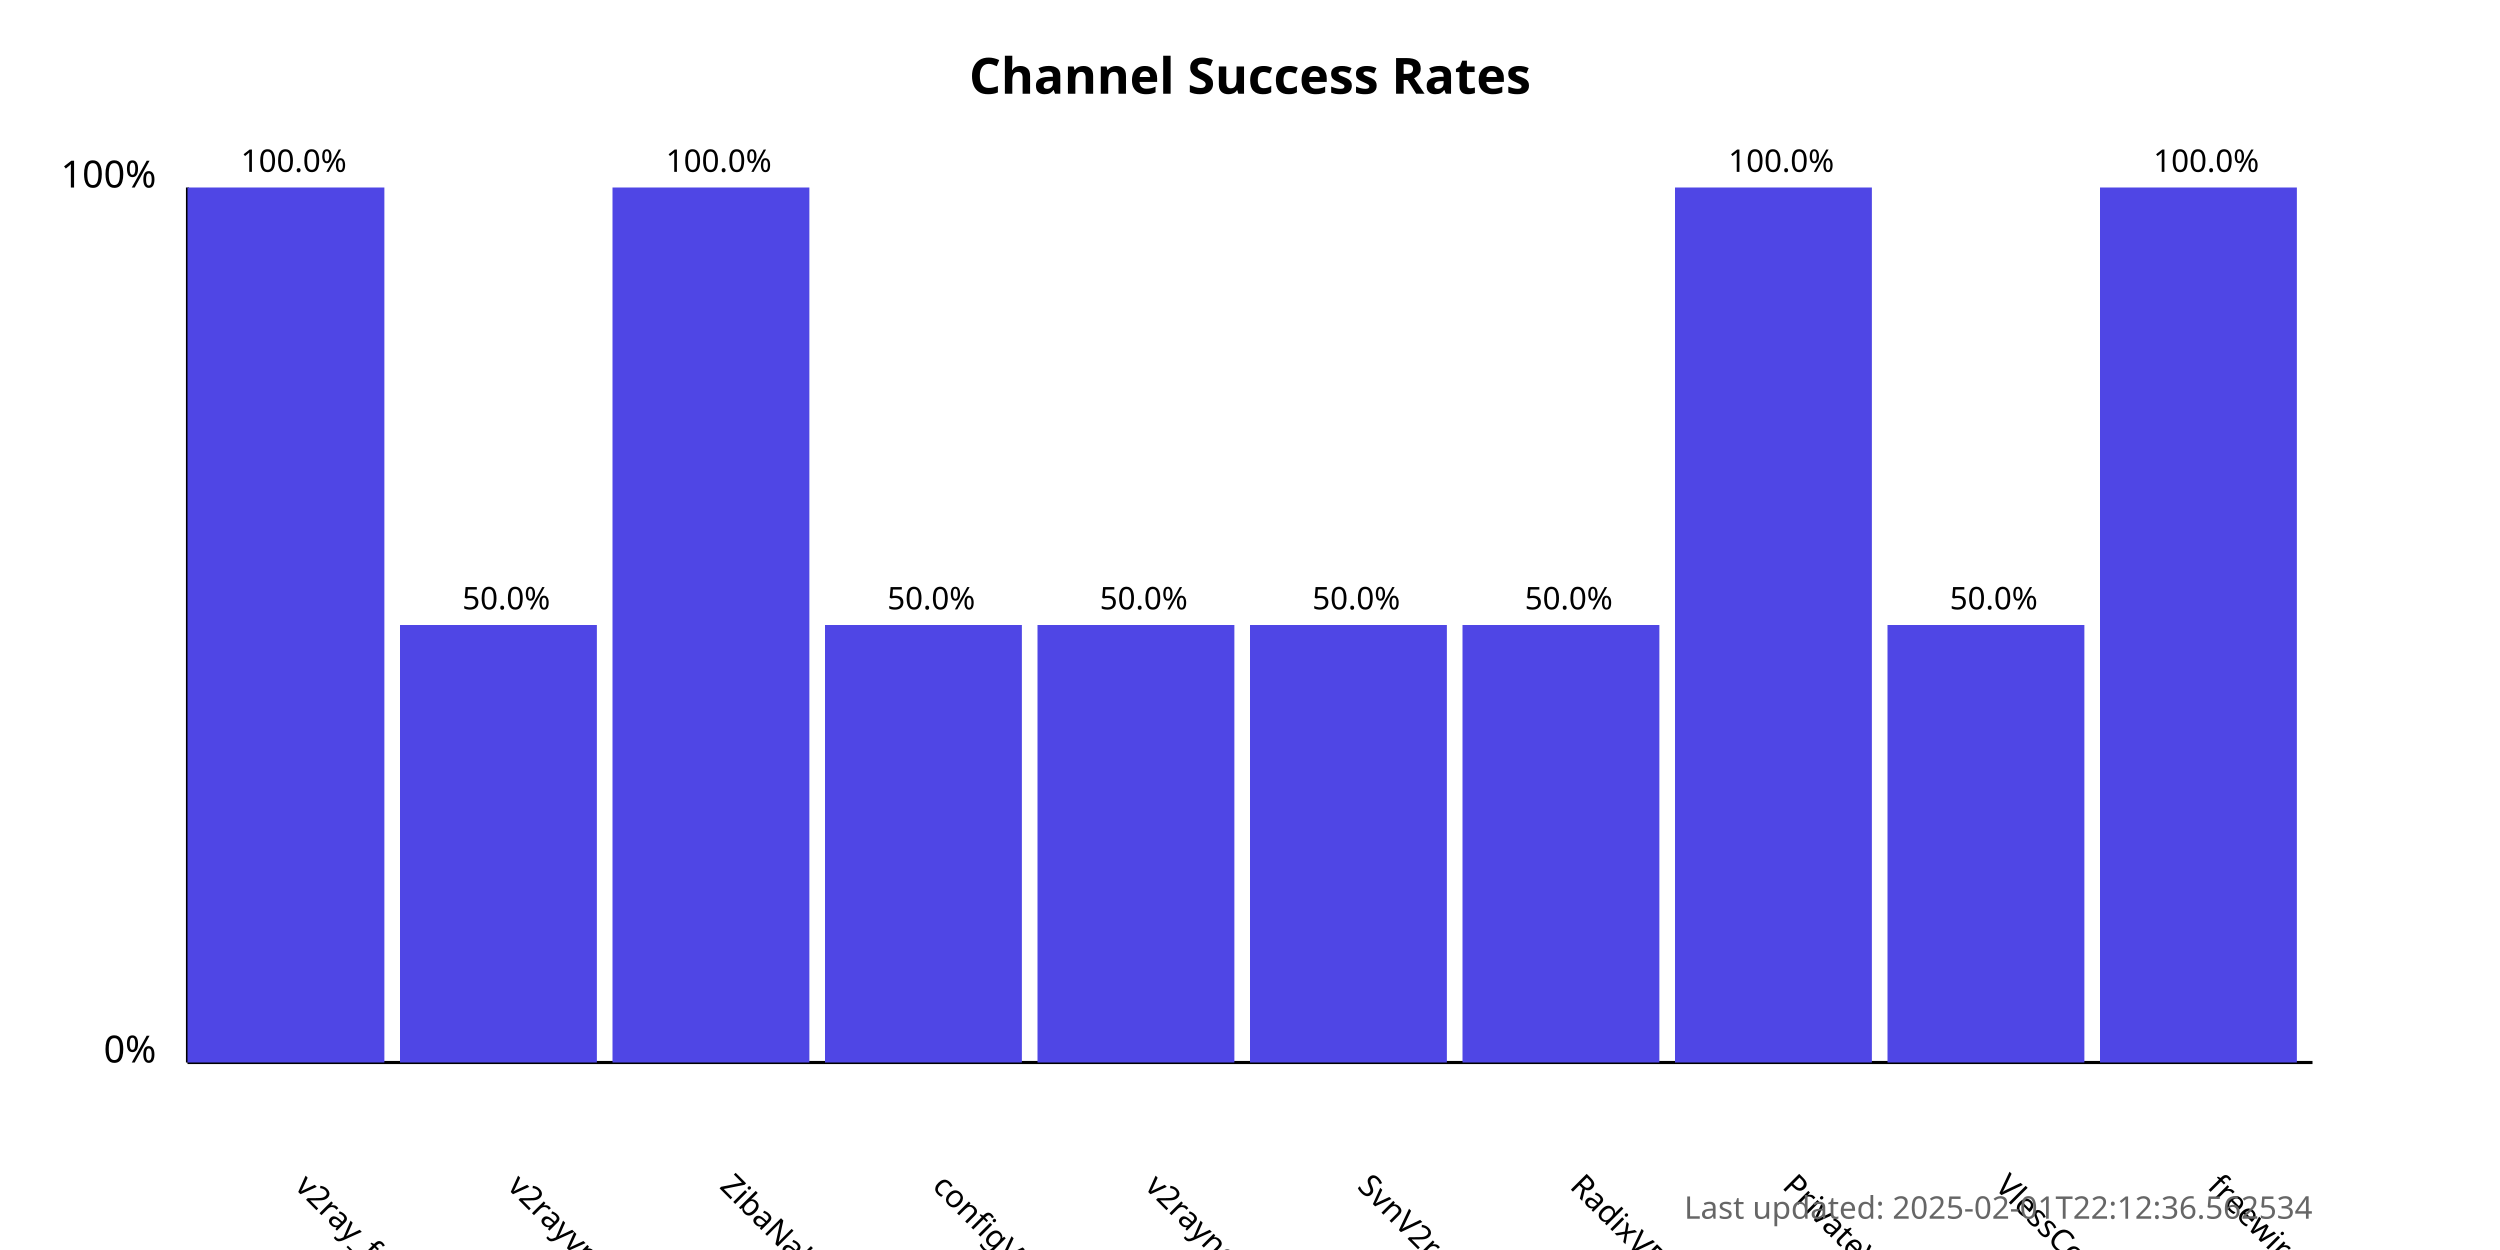
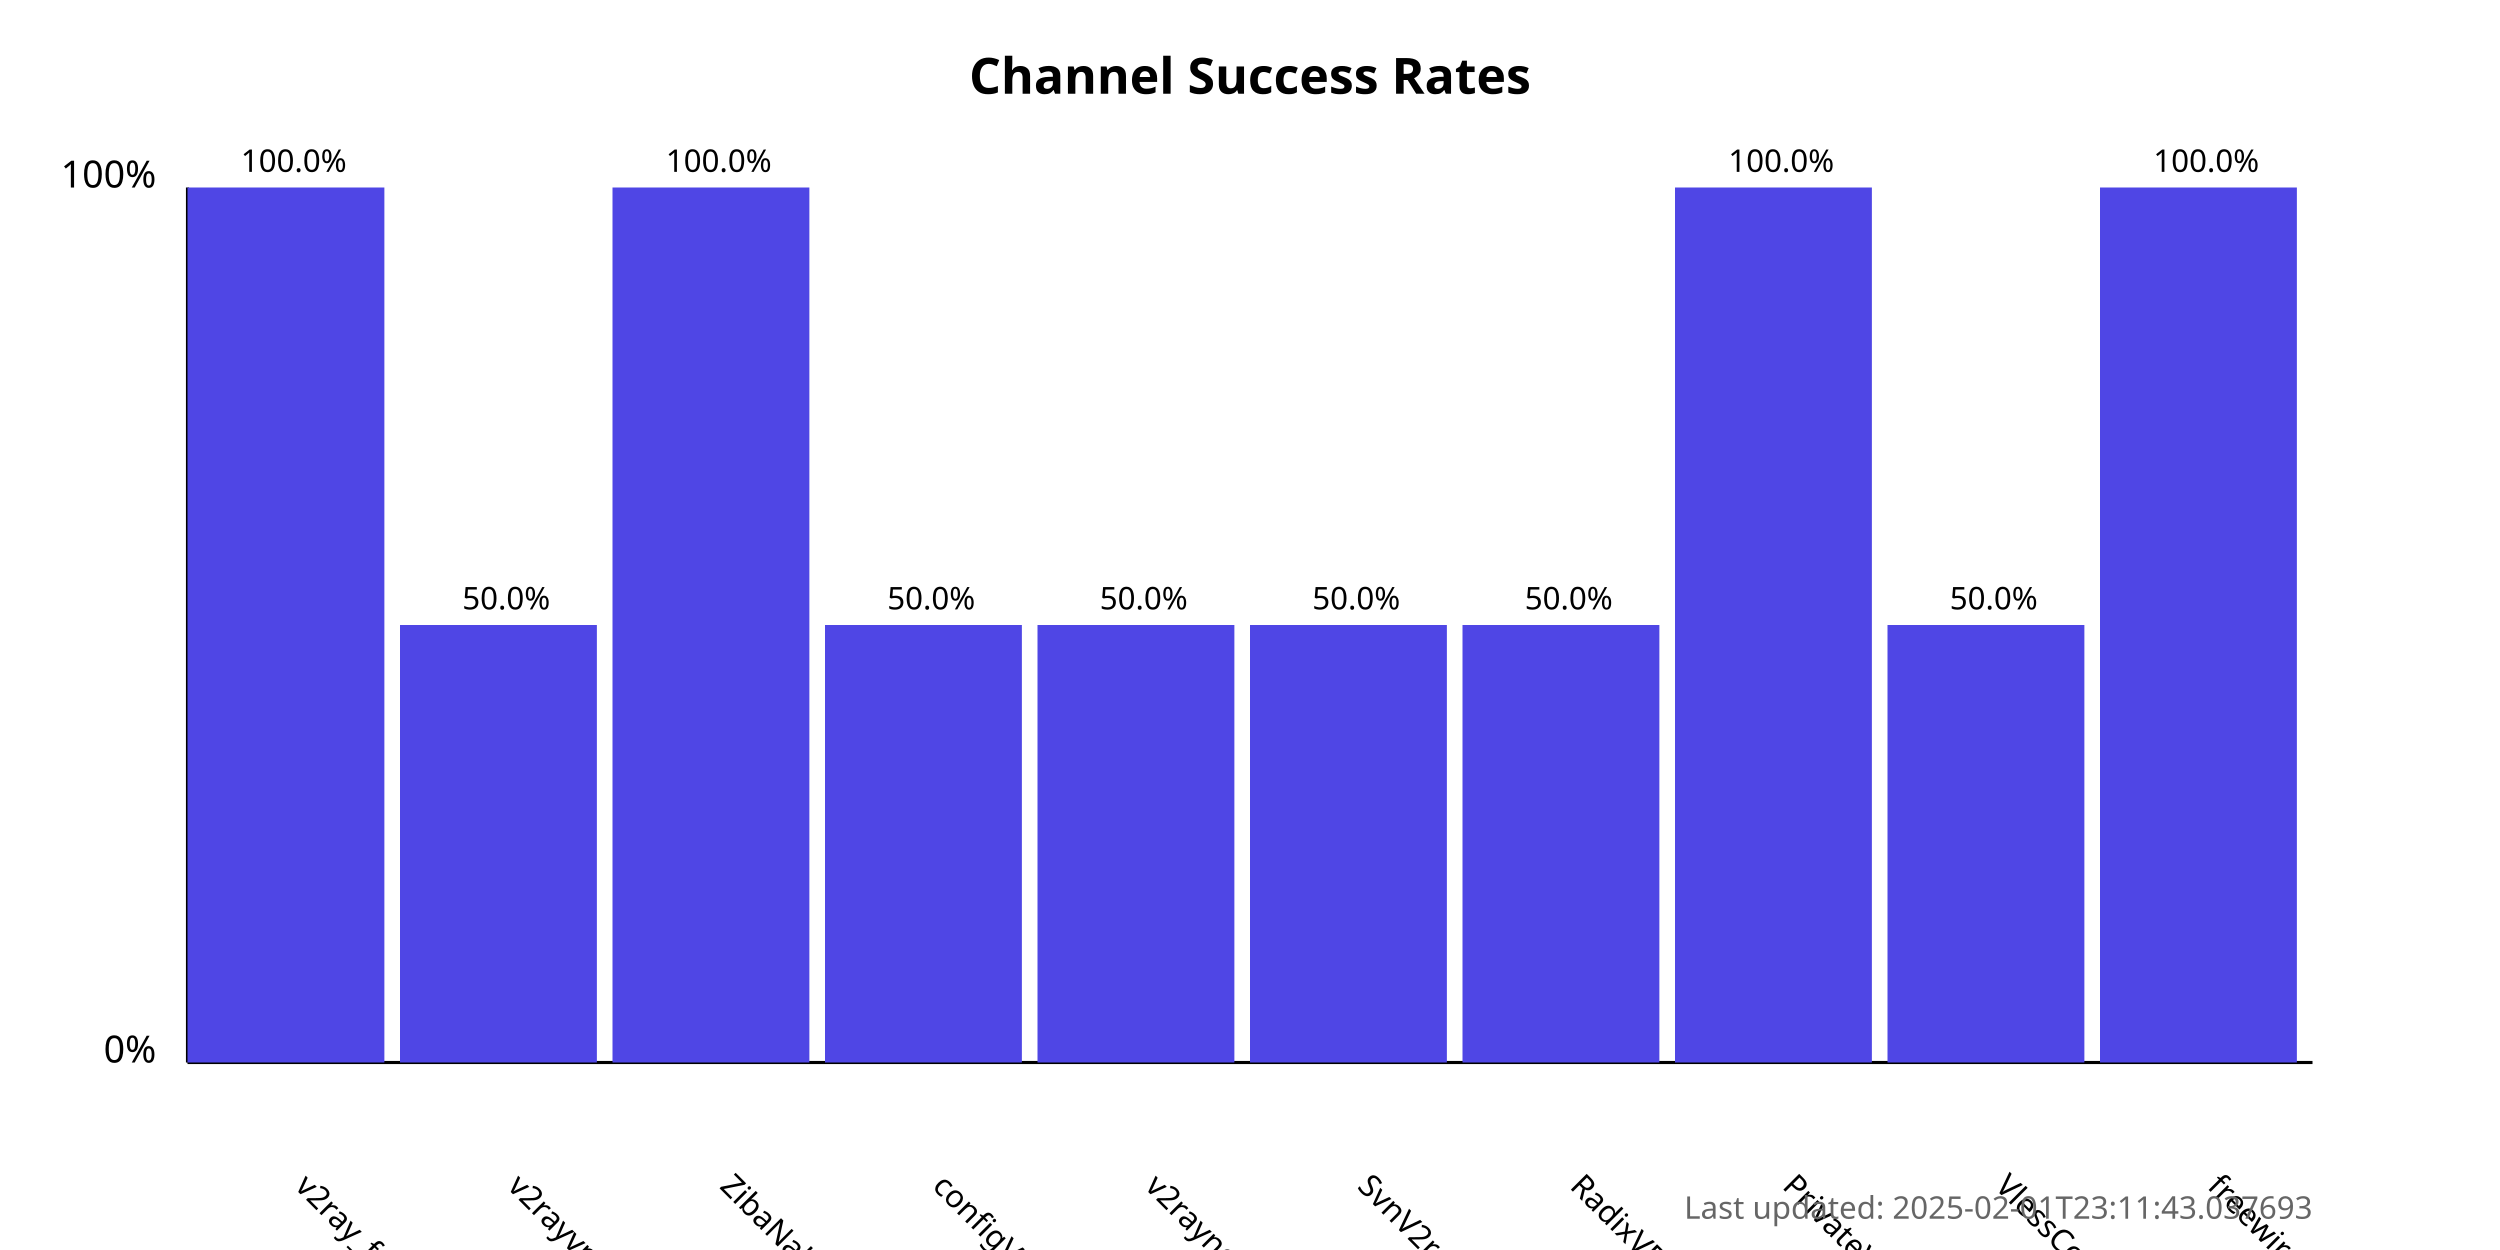
<svg xmlns="http://www.w3.org/2000/svg" width="800" height="400">
  <style>
            .chart-title { font: bold 16px sans-serif; }
            .axis-label { font: 12px sans-serif; }
            .tick-label { font: 10px sans-serif; }
            .bar { fill: #4f46e5; }
            .bar:hover { fill: #6366f1; }
            .timestamp { font: 10px sans-serif; fill: #666; }
        </style>
  <text x="400.0" y="30" text-anchor="middle" class="chart-title">
            Channel Success Rates
        </text>
  <line x1="60" y1="340" x2="60" y2="60" stroke="black" stroke-width="1" />
  <line x1="60" y1="340" x2="740" y2="340" stroke="black" stroke-width="1" />
  <text x="50" y="340" text-anchor="end" class="axis-label">0%</text>
  <text x="50" y="60" text-anchor="end" class="axis-label">100%</text>
  <g>
    <rect x="60" y="60.0" width="63.0" height="280.0" class="bar" />
    <text x="94.0" y="380" transform="rotate(45, 94.0, 380)" text-anchor="start" class="tick-label">
                v2ray_free_conf
            </text>
    <text x="94.0" y="55.0" text-anchor="middle" class="tick-label">
                100.0%
            </text>
  </g>
  <g>
    <rect x="128.0" y="200.0" width="63.0" height="140.0" class="bar" />
    <text x="162.0" y="380" transform="rotate(45, 162.0, 380)" text-anchor="start" class="tick-label">
                v2rayvpno
            </text>
    <text x="162.0" y="195.0" text-anchor="middle" class="tick-label">
                50.0%
            </text>
  </g>
  <g>
    <rect x="196.0" y="60.0" width="63.0" height="280.0" class="bar" />
    <text x="230.0" y="380" transform="rotate(45, 230.0, 380)" text-anchor="start" class="tick-label">
                ZibaNabz
            </text>
    <text x="230.0" y="55.0" text-anchor="middle" class="tick-label">
                100.0%
            </text>
  </g>
  <g>
    <rect x="264.0" y="200.0" width="63.0" height="140.0" class="bar" />
    <text x="298.0" y="380" transform="rotate(45, 298.0, 380)" text-anchor="start" class="tick-label">
                configV2rayForFree
            </text>
    <text x="298.0" y="195.0" text-anchor="middle" class="tick-label">
                50.0%
            </text>
  </g>
  <g>
    <rect x="332.0" y="200.0" width="63.0" height="140.0" class="bar" />
    <text x="366.0" y="380" transform="rotate(45, 366.0, 380)" text-anchor="start" class="tick-label">
                v2rayngvpn
            </text>
    <text x="366.0" y="195.0" text-anchor="middle" class="tick-label">
                50.0%
            </text>
  </g>
  <g>
    <rect x="400.0" y="200.0" width="63.0" height="140.0" class="bar" />
    <text x="434.0" y="380" transform="rotate(45, 434.0, 380)" text-anchor="start" class="tick-label">
                SvnV2ray
            </text>
    <text x="434.0" y="195.0" text-anchor="middle" class="tick-label">
                50.0%
            </text>
  </g>
  <g>
    <rect x="468.0" y="200.0" width="63.0" height="140.0" class="bar" />
    <text x="502.0" y="380" transform="rotate(45, 502.0, 380)" text-anchor="start" class="tick-label">
                RadixVPN
            </text>
    <text x="502.0" y="195.0" text-anchor="middle" class="tick-label">
                50.0%
            </text>
  </g>
  <g>
    <rect x="536.0" y="60.0" width="63.0" height="280.0" class="bar" />
    <text x="570.0" y="380" transform="rotate(45, 570.0, 380)" text-anchor="start" class="tick-label">
                PrivateVPNs
            </text>
    <text x="570.0" y="55.0" text-anchor="middle" class="tick-label">
                100.0%
            </text>
  </g>
  <g>
    <rect x="604.0" y="200.0" width="63.0" height="140.0" class="bar" />
    <text x="638.0" y="380" transform="rotate(45, 638.0, 380)" text-anchor="start" class="tick-label">
                VlessConfig
            </text>
    <text x="638.0" y="195.0" text-anchor="middle" class="tick-label">
                50.0%
            </text>
  </g>
  <g>
    <rect x="672.0" y="60.0" width="63.0" height="280.0" class="bar" />
    <text x="706.0" y="380" transform="rotate(45, 706.0, 380)" text-anchor="start" class="tick-label">
                freewireguard
            </text>
    <text x="706.0" y="55.0" text-anchor="middle" class="tick-label">
                100.0%
            </text>
  </g>
  <text x="740" y="390" text-anchor="end" class="timestamp">
-             Last updated: 2025-02-01T22:12:36.562534
+             Last updated: 2025-02-01T23:11:43.037693
        </text>
</svg>
